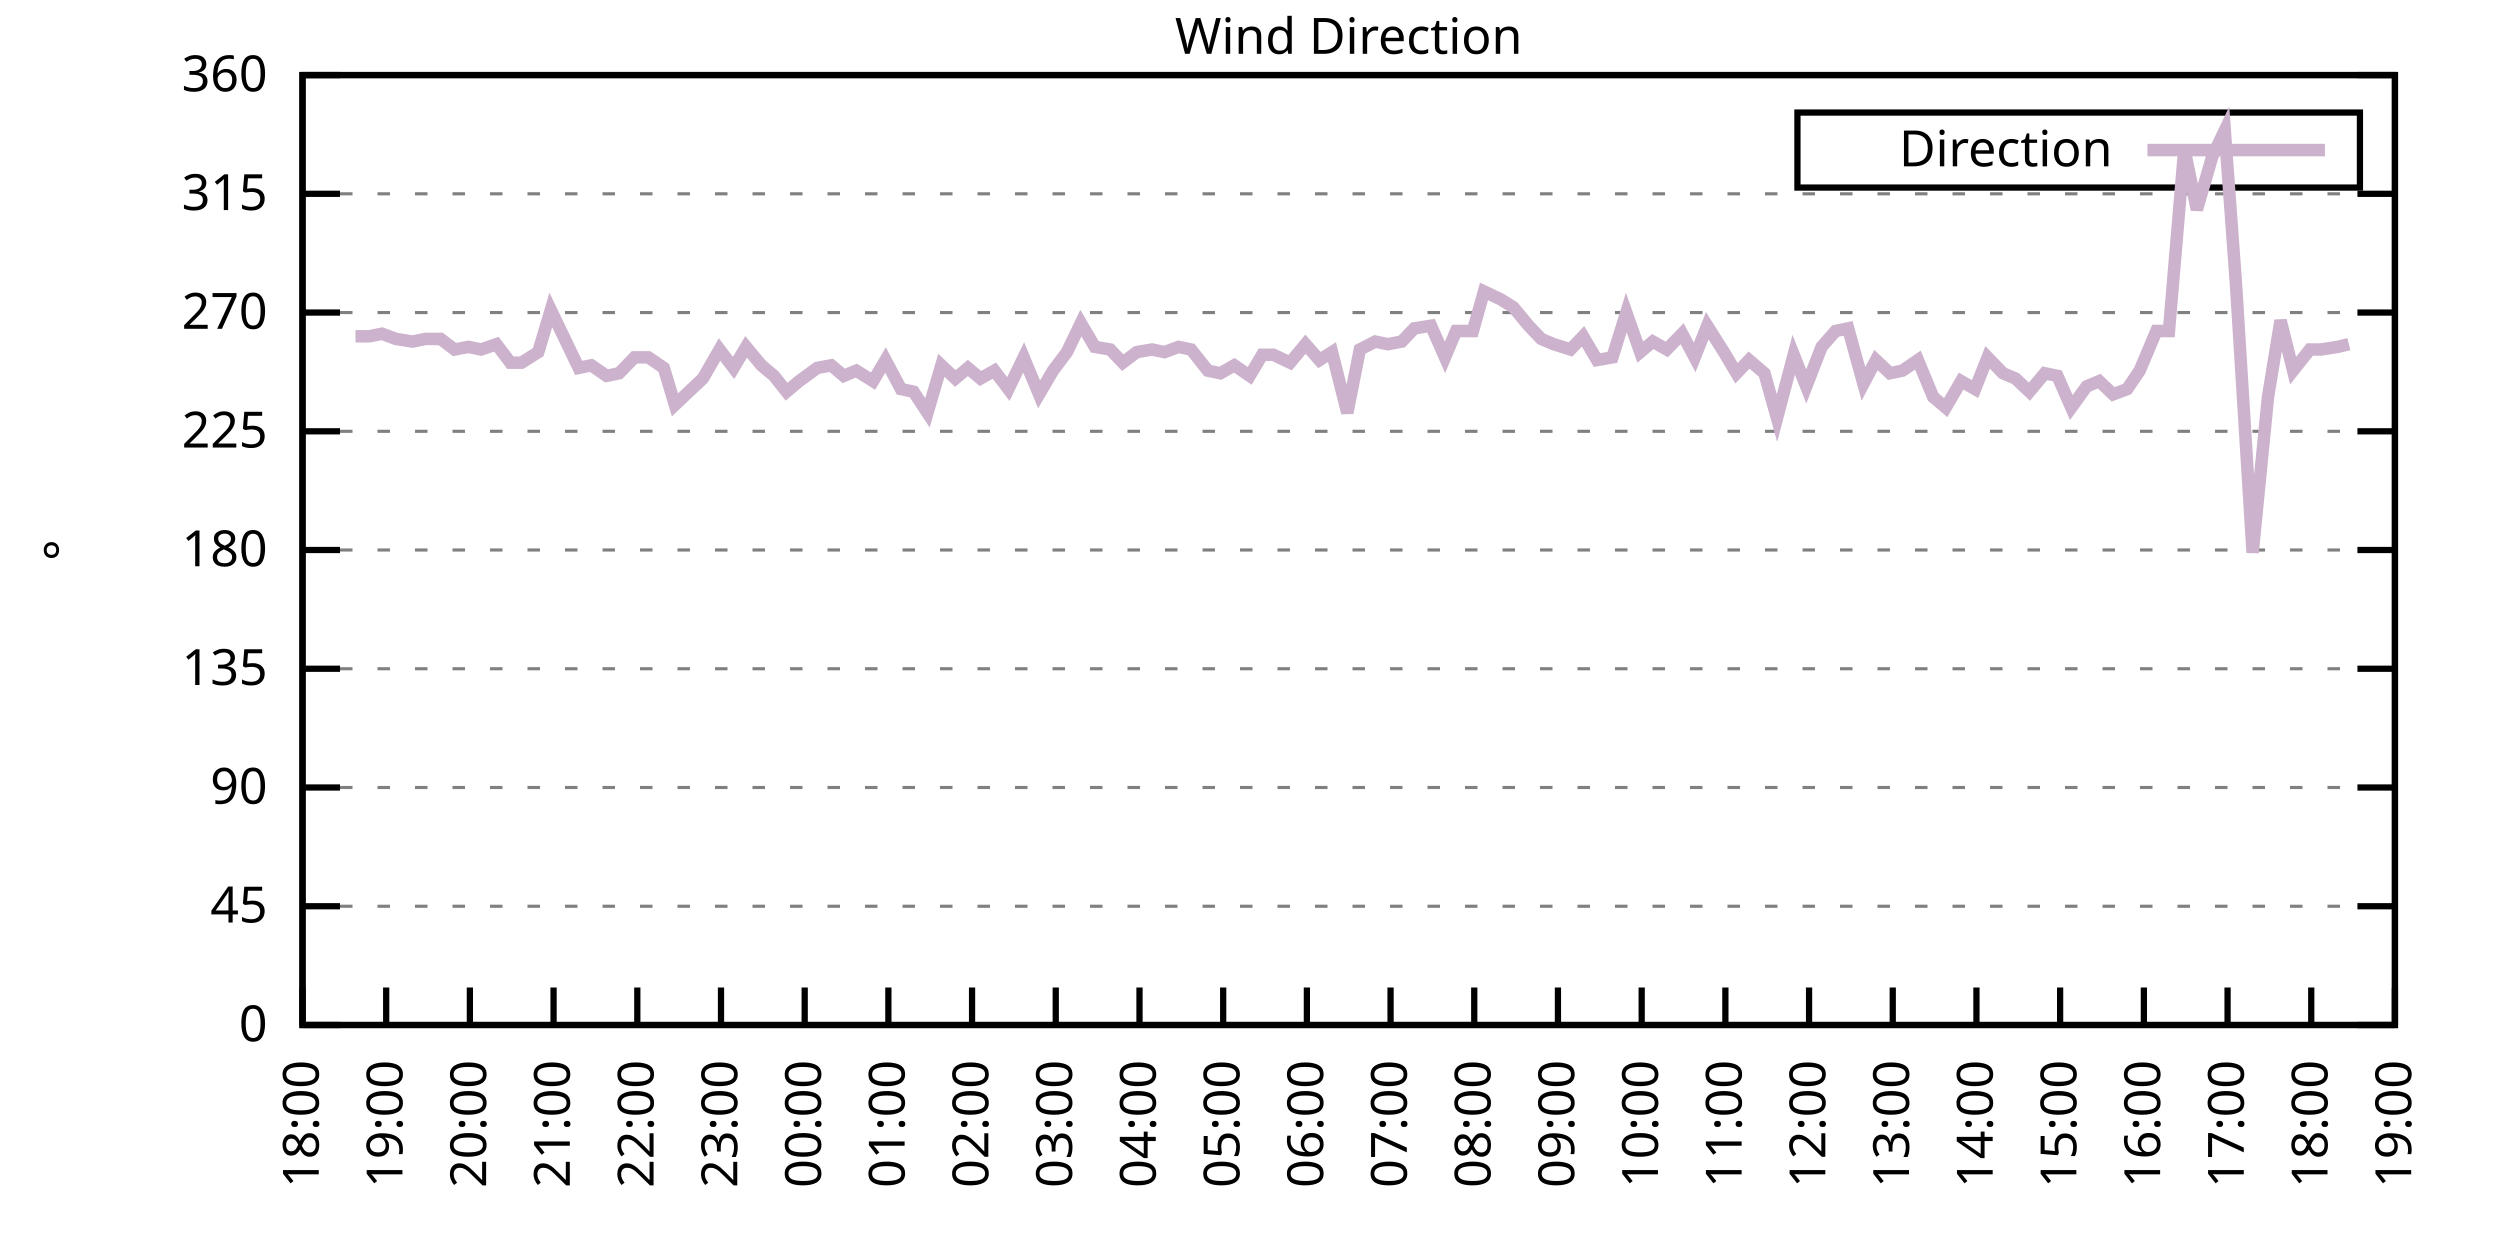
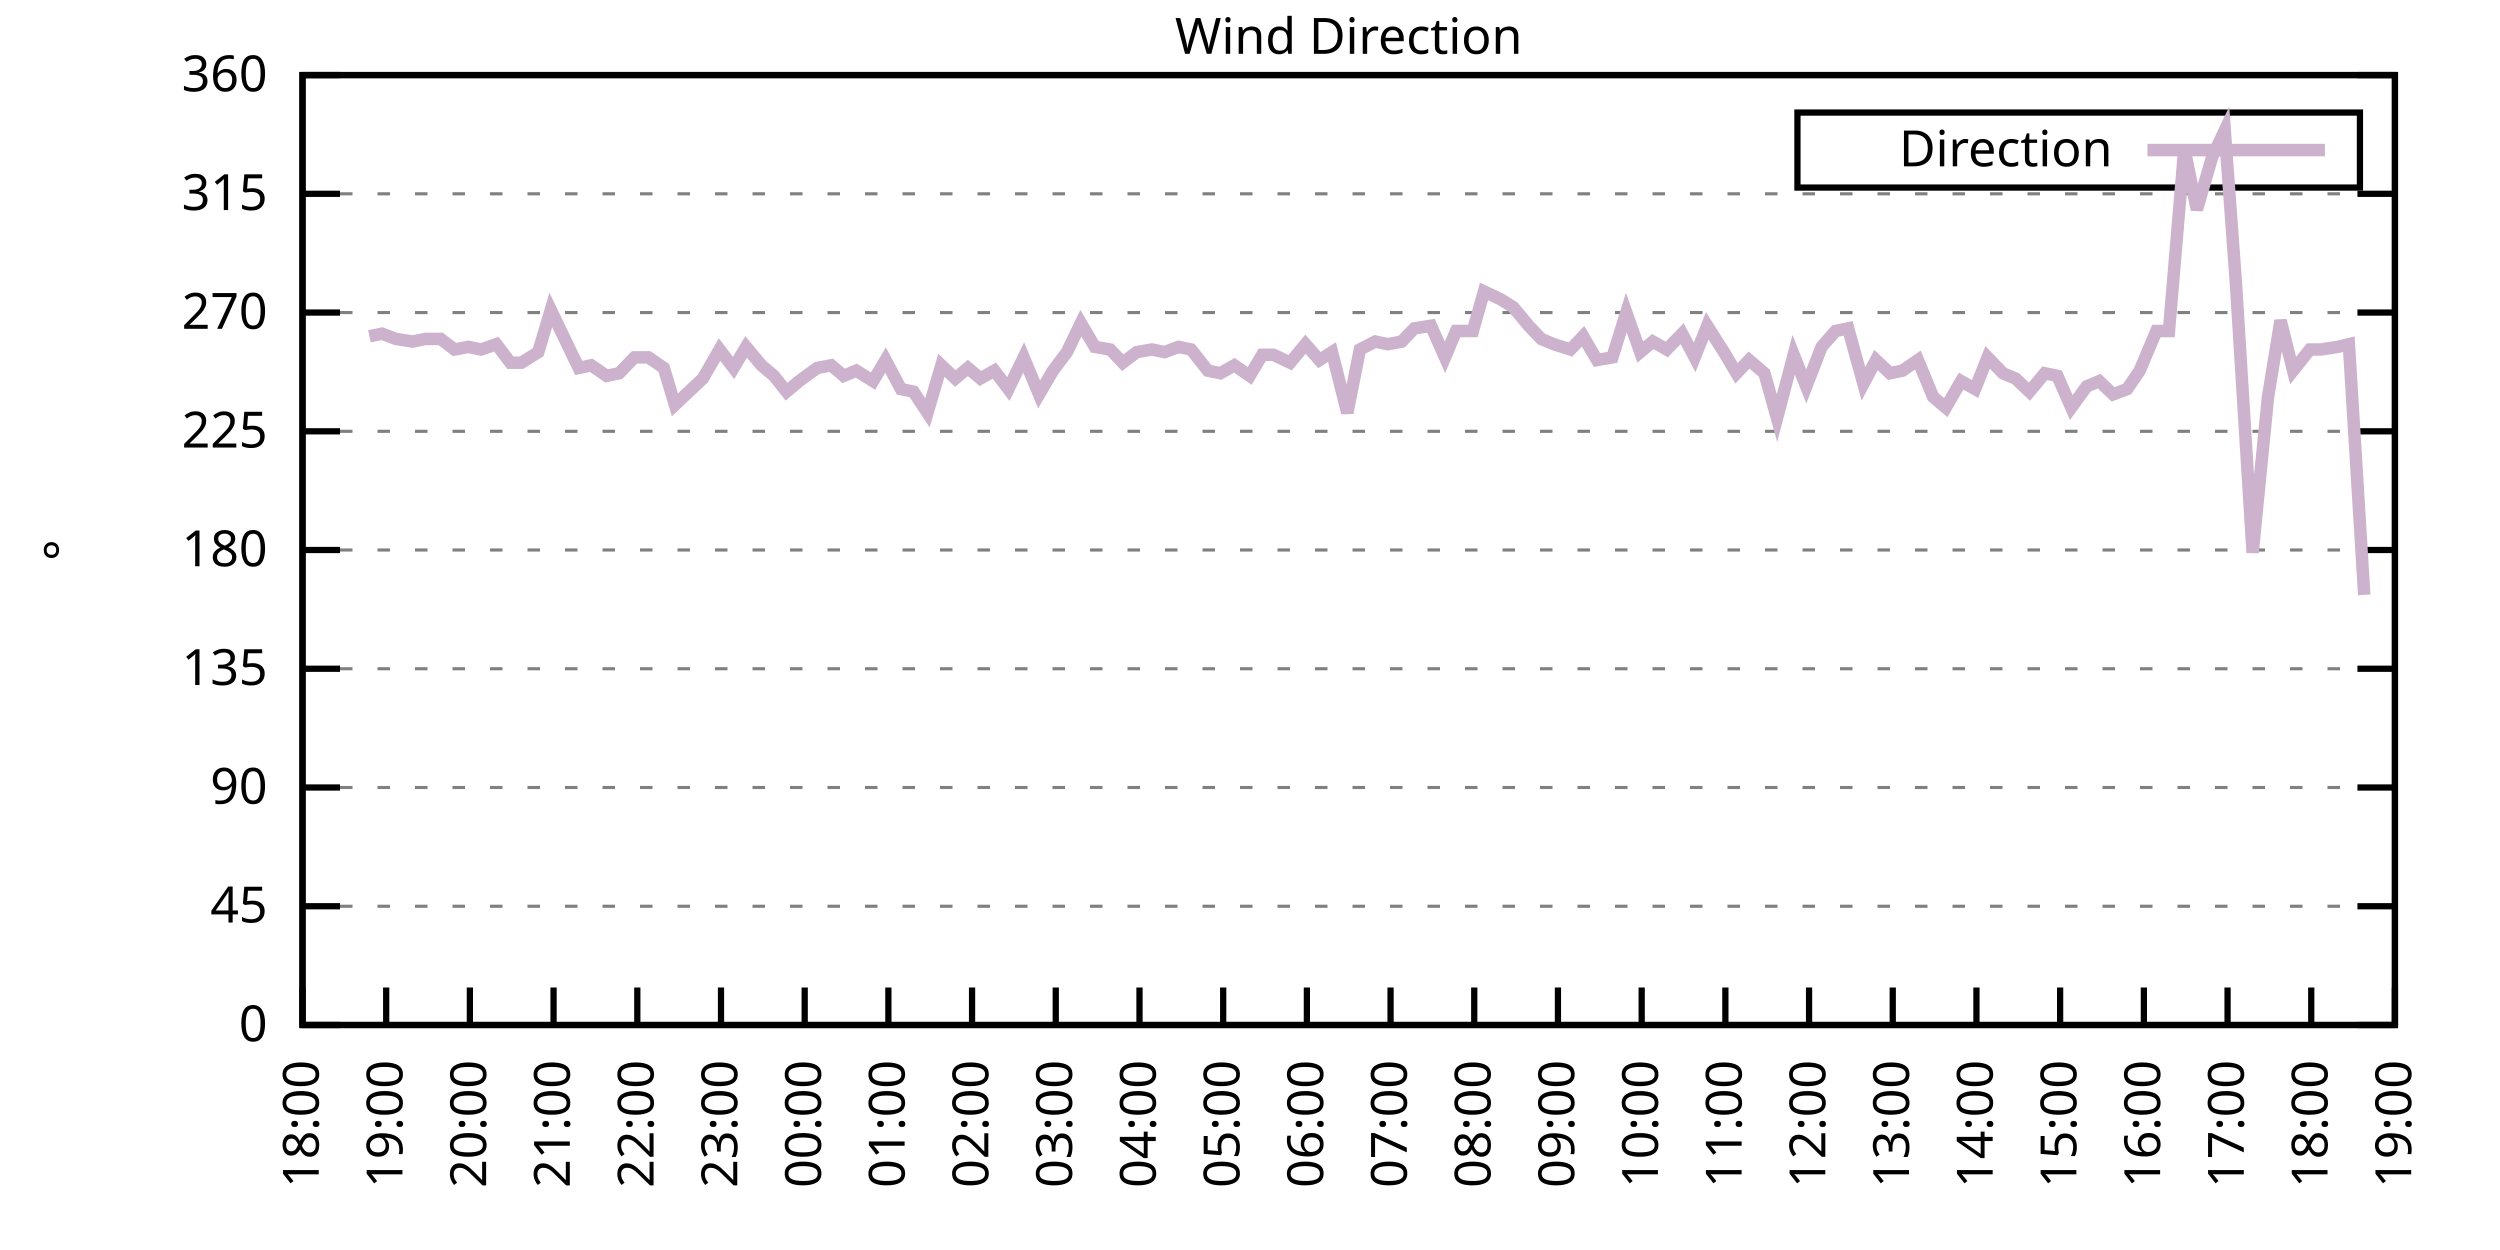
<svg xmlns="http://www.w3.org/2000/svg" xmlns:xlink="http://www.w3.org/1999/xlink" width="400" height="200" viewBox="0 0 400 200">
  <g id="gnuplot_canvas">
    <rect x="0" y="0" width="400" height="200" fill="none" />
    <defs>
      <circle id="gpDot" r="0.5" stroke-width="0.5" stroke="currentColor" />
      <path id="gpPt0" stroke-width="0.333" stroke="currentColor" d="M-1,0 h2 M0,-1 v2" />
      <path id="gpPt1" stroke-width="0.333" stroke="currentColor" d="M-1,-1 L1,1 M1,-1 L-1,1" />
      <path id="gpPt2" stroke-width="0.333" stroke="currentColor" d="M-1,0 L1,0 M0,-1 L0,1 M-1,-1 L1,1 M-1,1 L1,-1" />
      <rect id="gpPt3" stroke-width="0.333" stroke="currentColor" x="-1" y="-1" width="2" height="2" />
      <rect id="gpPt4" stroke-width="0.333" stroke="currentColor" fill="currentColor" x="-1" y="-1" width="2" height="2" />
      <circle id="gpPt5" stroke-width="0.333" stroke="currentColor" cx="0" cy="0" r="1" />
      <use xlink:href="#gpPt5" id="gpPt6" fill="currentColor" stroke="none" />
      <path id="gpPt7" stroke-width="0.333" stroke="currentColor" d="M0,-1.33 L-1.33,0.67 L1.33,0.67 z" />
      <use xlink:href="#gpPt7" id="gpPt8" fill="currentColor" stroke="none" />
      <use xlink:href="#gpPt7" id="gpPt9" stroke="currentColor" transform="rotate(180)" />
      <use xlink:href="#gpPt9" id="gpPt10" fill="currentColor" stroke="none" />
      <use xlink:href="#gpPt3" id="gpPt11" stroke="currentColor" transform="rotate(45)" />
      <use xlink:href="#gpPt11" id="gpPt12" fill="currentColor" stroke="none" />
      <path id="gpPt13" stroke-width="0.333" stroke="currentColor" d="M0,1.330 L1.265,0.411 L0.782,-1.067 L-0.782,-1.076 L-1.265,0.411 z" />
      <use xlink:href="#gpPt13" id="gpPt14" fill="currentColor" stroke="none" />
      <filter id="textbox" filterUnits="objectBoundingBox" x="0" y="0" height="1" width="1">
        <feFlood flood-color="white" flood-opacity="1" result="bgnd" />
        <feComposite in="SourceGraphic" in2="bgnd" operator="atop" />
      </filter>
      <filter id="greybox" filterUnits="objectBoundingBox" x="0" y="0" height="1" width="1">
        <feFlood flood-color="lightgrey" flood-opacity="1" result="grey" />
        <feComposite in="SourceGraphic" in2="grey" operator="atop" />
      </filter>
    </defs>
    <g fill="none" color="white" stroke="currentColor" stroke-width="1.00" stroke-linecap="butt" stroke-linejoin="miter">
</g>
    <g fill="none" color="black" stroke="currentColor" stroke-width="1.00" stroke-linecap="butt" stroke-linejoin="miter">
      <g stroke="none" shape-rendering="crispEdges">
        <polygon fill="rgb(255, 255, 255)" points="48.40,164.00 383.18,164.00 383.18,12.02 48.40,12.02 " />
      </g>
    </g>
    <g fill="none" color="black" stroke="currentColor" stroke-width="1.00" stroke-linecap="butt" stroke-linejoin="miter">
</g>
    <g fill="none" color="black" stroke="black" stroke-width="0.50" stroke-linecap="butt" stroke-linejoin="miter">
</g>
    <g fill="none" color="gray" stroke="currentColor" stroke-width="0.50" stroke-linecap="butt" stroke-linejoin="miter">
      <path stroke="gray" stroke-dasharray="2,4" class="gridline" d="M48.40,164.00 L383.19,164.00  " />
    </g>
    <g fill="none" color="gray" stroke="gray" stroke-width="1.00" stroke-linecap="butt" stroke-linejoin="miter">
</g>
    <g fill="none" color="black" stroke="currentColor" stroke-width="1.00" stroke-linecap="butt" stroke-linejoin="miter">
      <path stroke="black" d="M48.40,164.00 L54.40,164.00 M383.19,164.00 L377.19,164.00  " />
      <g transform="translate(42.80,166.60)" stroke="none" fill="black" font-family="Sans" font-size="8.00" text-anchor="end">
        <text>
          <tspan font-family="Sans"> 0</tspan>
        </text>
      </g>
    </g>
    <g fill="none" color="black" stroke="currentColor" stroke-width="1.00" stroke-linecap="butt" stroke-linejoin="miter">
</g>
    <g fill="none" color="black" stroke="black" stroke-width="0.50" stroke-linecap="butt" stroke-linejoin="miter">
</g>
    <g fill="none" color="gray" stroke="currentColor" stroke-width="0.50" stroke-linecap="butt" stroke-linejoin="miter">
      <path stroke="gray" stroke-dasharray="2,4" class="gridline" d="M48.40,145.00 L383.19,145.00  " />
    </g>
    <g fill="none" color="gray" stroke="gray" stroke-width="1.00" stroke-linecap="butt" stroke-linejoin="miter">
</g>
    <g fill="none" color="black" stroke="currentColor" stroke-width="1.00" stroke-linecap="butt" stroke-linejoin="miter">
      <path stroke="black" d="M48.40,145.00 L54.40,145.00 M383.19,145.00 L377.19,145.00  " />
      <g transform="translate(42.80,147.60)" stroke="none" fill="black" font-family="Sans" font-size="8.00" text-anchor="end">
        <text>
          <tspan font-family="Sans"> 45</tspan>
        </text>
      </g>
    </g>
    <g fill="none" color="black" stroke="currentColor" stroke-width="1.00" stroke-linecap="butt" stroke-linejoin="miter">
</g>
    <g fill="none" color="black" stroke="black" stroke-width="0.50" stroke-linecap="butt" stroke-linejoin="miter">
</g>
    <g fill="none" color="gray" stroke="currentColor" stroke-width="0.50" stroke-linecap="butt" stroke-linejoin="miter">
      <path stroke="gray" stroke-dasharray="2,4" class="gridline" d="M48.40,126.00 L383.19,126.00  " />
    </g>
    <g fill="none" color="gray" stroke="gray" stroke-width="1.00" stroke-linecap="butt" stroke-linejoin="miter">
</g>
    <g fill="none" color="black" stroke="currentColor" stroke-width="1.00" stroke-linecap="butt" stroke-linejoin="miter">
      <path stroke="black" d="M48.40,126.00 L54.40,126.00 M383.19,126.00 L377.19,126.00  " />
      <g transform="translate(42.80,128.60)" stroke="none" fill="black" font-family="Sans" font-size="8.00" text-anchor="end">
        <text>
          <tspan font-family="Sans"> 90</tspan>
        </text>
      </g>
    </g>
    <g fill="none" color="black" stroke="currentColor" stroke-width="1.00" stroke-linecap="butt" stroke-linejoin="miter">
</g>
    <g fill="none" color="black" stroke="black" stroke-width="0.50" stroke-linecap="butt" stroke-linejoin="miter">
</g>
    <g fill="none" color="gray" stroke="currentColor" stroke-width="0.50" stroke-linecap="butt" stroke-linejoin="miter">
      <path stroke="gray" stroke-dasharray="2,4" class="gridline" d="M48.40,107.00 L383.19,107.00  " />
    </g>
    <g fill="none" color="gray" stroke="gray" stroke-width="1.00" stroke-linecap="butt" stroke-linejoin="miter">
</g>
    <g fill="none" color="black" stroke="currentColor" stroke-width="1.00" stroke-linecap="butt" stroke-linejoin="miter">
      <path stroke="black" d="M48.40,107.00 L54.40,107.00 M383.19,107.00 L377.19,107.00  " />
      <g transform="translate(42.80,109.60)" stroke="none" fill="black" font-family="Sans" font-size="8.00" text-anchor="end">
        <text>
          <tspan font-family="Sans"> 135</tspan>
        </text>
      </g>
    </g>
    <g fill="none" color="black" stroke="currentColor" stroke-width="1.00" stroke-linecap="butt" stroke-linejoin="miter">
</g>
    <g fill="none" color="black" stroke="black" stroke-width="0.50" stroke-linecap="butt" stroke-linejoin="miter">
</g>
    <g fill="none" color="gray" stroke="currentColor" stroke-width="0.50" stroke-linecap="butt" stroke-linejoin="miter">
      <path stroke="gray" stroke-dasharray="2,4" class="gridline" d="M48.40,88.00 L383.19,88.00  " />
    </g>
    <g fill="none" color="gray" stroke="gray" stroke-width="1.00" stroke-linecap="butt" stroke-linejoin="miter">
</g>
    <g fill="none" color="black" stroke="currentColor" stroke-width="1.00" stroke-linecap="butt" stroke-linejoin="miter">
      <path stroke="black" d="M48.40,88.00 L54.40,88.00 M383.19,88.00 L377.19,88.00  " />
      <g transform="translate(42.80,90.60)" stroke="none" fill="black" font-family="Sans" font-size="8.00" text-anchor="end">
        <text>
          <tspan font-family="Sans"> 180</tspan>
        </text>
      </g>
    </g>
    <g fill="none" color="black" stroke="currentColor" stroke-width="1.00" stroke-linecap="butt" stroke-linejoin="miter">
</g>
    <g fill="none" color="black" stroke="black" stroke-width="0.50" stroke-linecap="butt" stroke-linejoin="miter">
</g>
    <g fill="none" color="gray" stroke="currentColor" stroke-width="0.50" stroke-linecap="butt" stroke-linejoin="miter">
      <path stroke="gray" stroke-dasharray="2,4" class="gridline" d="M48.40,69.01 L383.19,69.01  " />
    </g>
    <g fill="none" color="gray" stroke="gray" stroke-width="1.00" stroke-linecap="butt" stroke-linejoin="miter">
</g>
    <g fill="none" color="black" stroke="currentColor" stroke-width="1.00" stroke-linecap="butt" stroke-linejoin="miter">
      <path stroke="black" d="M48.40,69.01 L54.40,69.01 M383.19,69.01 L377.19,69.01  " />
      <g transform="translate(42.80,71.61)" stroke="none" fill="black" font-family="Sans" font-size="8.00" text-anchor="end">
        <text>
          <tspan font-family="Sans"> 225</tspan>
        </text>
      </g>
    </g>
    <g fill="none" color="black" stroke="currentColor" stroke-width="1.00" stroke-linecap="butt" stroke-linejoin="miter">
</g>
    <g fill="none" color="black" stroke="black" stroke-width="0.50" stroke-linecap="butt" stroke-linejoin="miter">
</g>
    <g fill="none" color="gray" stroke="currentColor" stroke-width="0.50" stroke-linecap="butt" stroke-linejoin="miter">
      <path stroke="gray" stroke-dasharray="2,4" class="gridline" d="M48.40,50.01 L383.19,50.01  " />
    </g>
    <g fill="none" color="gray" stroke="gray" stroke-width="1.00" stroke-linecap="butt" stroke-linejoin="miter">
</g>
    <g fill="none" color="black" stroke="currentColor" stroke-width="1.00" stroke-linecap="butt" stroke-linejoin="miter">
      <path stroke="black" d="M48.40,50.01 L54.40,50.01 M383.19,50.01 L377.19,50.01  " />
      <g transform="translate(42.80,52.61)" stroke="none" fill="black" font-family="Sans" font-size="8.00" text-anchor="end">
        <text>
          <tspan font-family="Sans"> 270</tspan>
        </text>
      </g>
    </g>
    <g fill="none" color="black" stroke="currentColor" stroke-width="1.00" stroke-linecap="butt" stroke-linejoin="miter">
</g>
    <g fill="none" color="black" stroke="black" stroke-width="0.50" stroke-linecap="butt" stroke-linejoin="miter">
</g>
    <g fill="none" color="gray" stroke="currentColor" stroke-width="0.50" stroke-linecap="butt" stroke-linejoin="miter">
      <path stroke="gray" stroke-dasharray="2,4" class="gridline" d="M48.40,31.01 L383.19,31.01  " />
    </g>
    <g fill="none" color="gray" stroke="gray" stroke-width="1.00" stroke-linecap="butt" stroke-linejoin="miter">
</g>
    <g fill="none" color="black" stroke="currentColor" stroke-width="1.00" stroke-linecap="butt" stroke-linejoin="miter">
      <path stroke="black" d="M48.40,31.01 L54.40,31.01 M383.19,31.01 L377.19,31.01  " />
      <g transform="translate(42.80,33.61)" stroke="none" fill="black" font-family="Sans" font-size="8.00" text-anchor="end">
        <text>
          <tspan font-family="Sans"> 315</tspan>
        </text>
      </g>
    </g>
    <g fill="none" color="black" stroke="currentColor" stroke-width="1.00" stroke-linecap="butt" stroke-linejoin="miter">
</g>
    <g fill="none" color="black" stroke="black" stroke-width="0.50" stroke-linecap="butt" stroke-linejoin="miter">
</g>
    <g fill="none" color="gray" stroke="currentColor" stroke-width="0.50" stroke-linecap="butt" stroke-linejoin="miter">
      <path stroke="gray" stroke-dasharray="2,4" class="gridline" d="M48.40,12.01 L383.19,12.01  " />
    </g>
    <g fill="none" color="gray" stroke="gray" stroke-width="1.00" stroke-linecap="butt" stroke-linejoin="miter">
</g>
    <g fill="none" color="black" stroke="currentColor" stroke-width="1.00" stroke-linecap="butt" stroke-linejoin="miter">
      <path stroke="black" d="M48.40,12.01 L54.40,12.01 M383.19,12.01 L377.19,12.01  " />
      <g transform="translate(42.80,14.61)" stroke="none" fill="black" font-family="Sans" font-size="8.00" text-anchor="end">
        <text>
          <tspan font-family="Sans"> 360</tspan>
        </text>
      </g>
    </g>
    <g fill="none" color="black" stroke="currentColor" stroke-width="1.00" stroke-linecap="butt" stroke-linejoin="miter">
      <path stroke="black" d="M48.40,164.00 L48.40,158.00  " />
      <g transform="translate(51.00,169.60) rotate(270.00)" stroke="none" fill="black" font-family="Sans" font-size="8.00" text-anchor="end">
        <text>
          <tspan font-family="Sans">18:00</tspan>
        </text>
      </g>
    </g>
    <g fill="none" color="black" stroke="currentColor" stroke-width="1.00" stroke-linecap="butt" stroke-linejoin="miter">
      <path stroke="black" d="M61.79,164.00 L61.79,158.00  " />
      <g transform="translate(64.39,169.60) rotate(270.00)" stroke="none" fill="black" font-family="Sans" font-size="8.00" text-anchor="end">
        <text>
          <tspan font-family="Sans">19:00</tspan>
        </text>
      </g>
    </g>
    <g fill="none" color="black" stroke="currentColor" stroke-width="1.00" stroke-linecap="butt" stroke-linejoin="miter">
      <path stroke="black" d="M75.18,164.00 L75.18,158.00  " />
      <g transform="translate(77.78,169.60) rotate(270.00)" stroke="none" fill="black" font-family="Sans" font-size="8.00" text-anchor="end">
        <text>
          <tspan font-family="Sans">20:00</tspan>
        </text>
      </g>
    </g>
    <g fill="none" color="black" stroke="currentColor" stroke-width="1.00" stroke-linecap="butt" stroke-linejoin="miter">
      <path stroke="black" d="M88.57,164.00 L88.57,158.00  " />
      <g transform="translate(91.17,169.60) rotate(270.00)" stroke="none" fill="black" font-family="Sans" font-size="8.00" text-anchor="end">
        <text>
          <tspan font-family="Sans">21:00</tspan>
        </text>
      </g>
    </g>
    <g fill="none" color="black" stroke="currentColor" stroke-width="1.00" stroke-linecap="butt" stroke-linejoin="miter">
      <path stroke="black" d="M101.97,164.00 L101.97,158.00  " />
      <g transform="translate(104.57,169.60) rotate(270.00)" stroke="none" fill="black" font-family="Sans" font-size="8.00" text-anchor="end">
        <text>
          <tspan font-family="Sans">22:00</tspan>
        </text>
      </g>
    </g>
    <g fill="none" color="black" stroke="currentColor" stroke-width="1.00" stroke-linecap="butt" stroke-linejoin="miter">
      <path stroke="black" d="M115.36,164.00 L115.36,158.00  " />
      <g transform="translate(117.96,169.60) rotate(270.00)" stroke="none" fill="black" font-family="Sans" font-size="8.00" text-anchor="end">
        <text>
          <tspan font-family="Sans">23:00</tspan>
        </text>
      </g>
    </g>
    <g fill="none" color="black" stroke="currentColor" stroke-width="1.00" stroke-linecap="butt" stroke-linejoin="miter">
      <path stroke="black" d="M128.75,164.00 L128.75,158.00  " />
      <g transform="translate(131.35,169.60) rotate(270.00)" stroke="none" fill="black" font-family="Sans" font-size="8.00" text-anchor="end">
        <text>
          <tspan font-family="Sans">00:00</tspan>
        </text>
      </g>
    </g>
    <g fill="none" color="black" stroke="currentColor" stroke-width="1.00" stroke-linecap="butt" stroke-linejoin="miter">
      <path stroke="black" d="M142.14,164.00 L142.14,158.00  " />
      <g transform="translate(144.74,169.60) rotate(270.00)" stroke="none" fill="black" font-family="Sans" font-size="8.00" text-anchor="end">
        <text>
          <tspan font-family="Sans">01:00</tspan>
        </text>
      </g>
    </g>
    <g fill="none" color="black" stroke="currentColor" stroke-width="1.00" stroke-linecap="butt" stroke-linejoin="miter">
      <path stroke="black" d="M155.53,164.00 L155.53,158.00  " />
      <g transform="translate(158.13,169.60) rotate(270.00)" stroke="none" fill="black" font-family="Sans" font-size="8.00" text-anchor="end">
        <text>
          <tspan font-family="Sans">02:00</tspan>
        </text>
      </g>
    </g>
    <g fill="none" color="black" stroke="currentColor" stroke-width="1.00" stroke-linecap="butt" stroke-linejoin="miter">
      <path stroke="black" d="M168.92,164.00 L168.92,158.00  " />
      <g transform="translate(171.52,169.60) rotate(270.00)" stroke="none" fill="black" font-family="Sans" font-size="8.00" text-anchor="end">
        <text>
          <tspan font-family="Sans">03:00</tspan>
        </text>
      </g>
    </g>
    <g fill="none" color="black" stroke="currentColor" stroke-width="1.00" stroke-linecap="butt" stroke-linejoin="miter">
      <path stroke="black" d="M182.32,164.00 L182.32,158.00  " />
      <g transform="translate(184.92,169.60) rotate(270.00)" stroke="none" fill="black" font-family="Sans" font-size="8.00" text-anchor="end">
        <text>
          <tspan font-family="Sans">04:00</tspan>
        </text>
      </g>
    </g>
    <g fill="none" color="black" stroke="currentColor" stroke-width="1.00" stroke-linecap="butt" stroke-linejoin="miter">
      <path stroke="black" d="M195.71,164.00 L195.71,158.00  " />
      <g transform="translate(198.31,169.60) rotate(270.00)" stroke="none" fill="black" font-family="Sans" font-size="8.00" text-anchor="end">
        <text>
          <tspan font-family="Sans">05:00</tspan>
        </text>
      </g>
    </g>
    <g fill="none" color="black" stroke="currentColor" stroke-width="1.00" stroke-linecap="butt" stroke-linejoin="miter">
      <path stroke="black" d="M209.10,164.00 L209.10,158.00  " />
      <g transform="translate(211.70,169.60) rotate(270.00)" stroke="none" fill="black" font-family="Sans" font-size="8.00" text-anchor="end">
        <text>
          <tspan font-family="Sans">06:00</tspan>
        </text>
      </g>
    </g>
    <g fill="none" color="black" stroke="currentColor" stroke-width="1.00" stroke-linecap="butt" stroke-linejoin="miter">
      <path stroke="black" d="M222.49,164.00 L222.49,158.00  " />
      <g transform="translate(225.09,169.60) rotate(270.00)" stroke="none" fill="black" font-family="Sans" font-size="8.00" text-anchor="end">
        <text>
          <tspan font-family="Sans">07:00</tspan>
        </text>
      </g>
    </g>
    <g fill="none" color="black" stroke="currentColor" stroke-width="1.00" stroke-linecap="butt" stroke-linejoin="miter">
      <path stroke="black" d="M235.88,164.00 L235.88,158.00  " />
      <g transform="translate(238.48,169.60) rotate(270.00)" stroke="none" fill="black" font-family="Sans" font-size="8.00" text-anchor="end">
        <text>
          <tspan font-family="Sans">08:00</tspan>
        </text>
      </g>
    </g>
    <g fill="none" color="black" stroke="currentColor" stroke-width="1.00" stroke-linecap="butt" stroke-linejoin="miter">
      <path stroke="black" d="M249.27,164.00 L249.27,158.00  " />
      <g transform="translate(251.87,169.60) rotate(270.00)" stroke="none" fill="black" font-family="Sans" font-size="8.00" text-anchor="end">
        <text>
          <tspan font-family="Sans">09:00</tspan>
        </text>
      </g>
    </g>
    <g fill="none" color="black" stroke="currentColor" stroke-width="1.00" stroke-linecap="butt" stroke-linejoin="miter">
      <path stroke="black" d="M262.67,164.00 L262.67,158.00  " />
      <g transform="translate(265.27,169.60) rotate(270.00)" stroke="none" fill="black" font-family="Sans" font-size="8.00" text-anchor="end">
        <text>
          <tspan font-family="Sans">10:00</tspan>
        </text>
      </g>
    </g>
    <g fill="none" color="black" stroke="currentColor" stroke-width="1.00" stroke-linecap="butt" stroke-linejoin="miter">
      <path stroke="black" d="M276.06,164.00 L276.06,158.00  " />
      <g transform="translate(278.66,169.60) rotate(270.00)" stroke="none" fill="black" font-family="Sans" font-size="8.00" text-anchor="end">
        <text>
          <tspan font-family="Sans">11:00</tspan>
        </text>
      </g>
    </g>
    <g fill="none" color="black" stroke="currentColor" stroke-width="1.00" stroke-linecap="butt" stroke-linejoin="miter">
      <path stroke="black" d="M289.45,164.00 L289.45,158.00  " />
      <g transform="translate(292.05,169.60) rotate(270.00)" stroke="none" fill="black" font-family="Sans" font-size="8.00" text-anchor="end">
        <text>
          <tspan font-family="Sans">12:00</tspan>
        </text>
      </g>
    </g>
    <g fill="none" color="black" stroke="currentColor" stroke-width="1.00" stroke-linecap="butt" stroke-linejoin="miter">
      <path stroke="black" d="M302.84,164.00 L302.84,158.00  " />
      <g transform="translate(305.44,169.60) rotate(270.00)" stroke="none" fill="black" font-family="Sans" font-size="8.00" text-anchor="end">
        <text>
          <tspan font-family="Sans">13:00</tspan>
        </text>
      </g>
    </g>
    <g fill="none" color="black" stroke="currentColor" stroke-width="1.00" stroke-linecap="butt" stroke-linejoin="miter">
      <path stroke="black" d="M316.23,164.00 L316.23,158.00  " />
      <g transform="translate(318.83,169.60) rotate(270.00)" stroke="none" fill="black" font-family="Sans" font-size="8.00" text-anchor="end">
        <text>
          <tspan font-family="Sans">14:00</tspan>
        </text>
      </g>
    </g>
    <g fill="none" color="black" stroke="currentColor" stroke-width="1.00" stroke-linecap="butt" stroke-linejoin="miter">
      <path stroke="black" d="M329.62,164.00 L329.62,158.00  " />
      <g transform="translate(332.22,169.60) rotate(270.00)" stroke="none" fill="black" font-family="Sans" font-size="8.00" text-anchor="end">
        <text>
          <tspan font-family="Sans">15:00</tspan>
        </text>
      </g>
    </g>
    <g fill="none" color="black" stroke="currentColor" stroke-width="1.00" stroke-linecap="butt" stroke-linejoin="miter">
      <path stroke="black" d="M343.02,164.00 L343.02,158.00  " />
      <g transform="translate(345.62,169.60) rotate(270.00)" stroke="none" fill="black" font-family="Sans" font-size="8.00" text-anchor="end">
        <text>
          <tspan font-family="Sans">16:00</tspan>
        </text>
      </g>
    </g>
    <g fill="none" color="black" stroke="currentColor" stroke-width="1.00" stroke-linecap="butt" stroke-linejoin="miter">
      <path stroke="black" d="M356.41,164.00 L356.41,158.00  " />
      <g transform="translate(359.01,169.60) rotate(270.00)" stroke="none" fill="black" font-family="Sans" font-size="8.00" text-anchor="end">
        <text>
          <tspan font-family="Sans">17:00</tspan>
        </text>
      </g>
    </g>
    <g fill="none" color="black" stroke="currentColor" stroke-width="1.00" stroke-linecap="butt" stroke-linejoin="miter">
      <path stroke="black" d="M369.80,164.00 L369.80,158.00  " />
      <g transform="translate(372.40,169.60) rotate(270.00)" stroke="none" fill="black" font-family="Sans" font-size="8.00" text-anchor="end">
        <text>
          <tspan font-family="Sans">18:00</tspan>
        </text>
      </g>
    </g>
    <g fill="none" color="black" stroke="currentColor" stroke-width="1.00" stroke-linecap="butt" stroke-linejoin="miter">
      <path stroke="black" d="M383.19,164.00 L383.19,158.00  " />
      <g transform="translate(385.79,169.60) rotate(270.00)" stroke="none" fill="black" font-family="Sans" font-size="8.00" text-anchor="end">
        <text>
          <tspan font-family="Sans">19:00</tspan>
        </text>
      </g>
    </g>
    <g fill="none" color="black" stroke="currentColor" stroke-width="1.00" stroke-linecap="butt" stroke-linejoin="miter">
</g>
    <g fill="none" color="black" stroke="currentColor" stroke-width="1.00" stroke-linecap="butt" stroke-linejoin="miter">
      <path stroke="black" d="M48.40,12.01 L48.40,164.00 L383.19,164.00 L383.19,12.01 L48.40,12.01 Z  " />
    </g>
    <g fill="none" color="black" stroke="currentColor" stroke-width="1.00" stroke-linecap="butt" stroke-linejoin="miter">
</g>
    <g fill="none" color="black" stroke="currentColor" stroke-width="1.00" stroke-linecap="butt" stroke-linejoin="miter">
      <path stroke="black" d="M287.59,30.01 L287.59,18.01 L377.59,18.01 L377.59,30.01 L287.59,30.01 Z  " />
    </g>
    <g id="Wind_direction_plot_1">
      <g fill="none" color="white" stroke="black" stroke-width="2.00" stroke-linecap="butt" stroke-linejoin="miter">
</g>
      <g fill="none" color="black" stroke="currentColor" stroke-width="2.00" stroke-linecap="butt" stroke-linejoin="miter">
        <g transform="translate(337.99,26.61)" stroke="none" fill="black" font-family="Sans" font-size="8.00" text-anchor="end">
          <text>
            <tspan font-family="Sans">Direction</tspan>
          </text>
        </g>
      </g>
      <g fill="none" color="black" stroke="currentColor" stroke-width="2.00" stroke-linecap="butt" stroke-linejoin="miter">
-         <path stroke="rgb(204, 178, 204)" d="M343.59,24.01 L371.99,24.01 M56.88,53.81 L59.11,53.81 L61.12,53.39 L63.35,54.23 L66.03,54.65 L68.04,54.23   L70.50,54.23 L72.73,55.92 L74.96,55.50 L76.97,55.92 L79.42,55.07 L81.66,58.03 L83.44,58.03 L86.12,56.34   L88.13,49.59 L92.59,58.87 L94.60,58.45 L97.06,60.14 L99.06,59.72 L101.52,57.18 L103.75,57.18 L106.21,58.87   L107.99,64.78 L110.22,62.67 L112.46,60.56 L115.13,55.92 L117.37,58.87 L119.38,55.50 L121.83,58.45 L123.84,60.14   L125.85,62.67 L127.86,60.98 L130.76,58.87 L132.99,58.45 L135.00,60.14 L137.01,59.30 L139.69,60.98 L141.69,57.61   L144.15,62.25 L146.16,62.67 L148.39,66.05 L150.62,58.45 L152.85,60.56 L154.86,58.87 L156.87,60.56 L159.10,59.30   L161.34,62.25 L163.79,57.18 L166.25,63.10 L168.48,59.30 L170.71,56.34 L172.94,51.70 L175.17,55.50 L177.63,55.92   L179.64,58.03 L181.87,56.34 L184.32,55.92 L186.33,56.34 L188.57,55.50 L190.57,55.92 L193.25,59.30 L195.26,59.72   L197.49,58.45 L199.95,60.14 L201.96,56.76 L203.74,56.76 L206.42,58.03 L208.88,55.07 L211.11,57.61 L213.12,56.34   L215.57,66.05 L217.58,55.92 L220.04,54.65 L222.04,55.07 L224.28,54.65 L226.29,52.54 L228.96,52.12 L231.20,57.18   L232.98,52.96 L235.66,52.96 L237.44,46.63 L240.12,47.90 L242.13,49.16 L244.59,52.12 L246.60,54.23 L248.60,55.07   L251.28,55.92 L253.29,53.81 L255.52,57.61 L257.98,57.18 L260.21,50.01 L262.44,56.34 L264.45,54.65 L266.68,55.92   L269.14,53.39 L271.15,57.18 L273.16,52.12 L275.83,56.34 L277.84,59.72 L279.85,57.61 L282.31,59.72 L284.32,66.90   L286.99,56.76 L289.00,61.83 L291.46,55.50 L293.69,52.96 L295.70,52.54 L298.15,61.41 L300.16,57.61 L302.39,59.72   L304.40,59.30 L306.86,57.61 L309.31,63.52 L311.32,65.21 L313.78,60.98 L316.01,62.25 L318.02,57.18 L320.47,59.72   L322.48,60.56 L324.71,62.67 L327.17,59.72 L329.18,60.14 L331.41,65.21 L333.86,61.83 L335.87,60.98 L338.10,63.10   L340.34,62.25 L342.35,59.30 L345.02,52.96 L347.03,52.96 L349.49,23.83 L351.50,33.54 L353.95,25.10 L355.96,20.88   L357.75,45.36 L360.42,88.43 L362.88,63.52 L364.89,51.27 L366.90,59.30 L369.58,55.92 L371.36,55.92 L374.04,55.50   L375.82,55.07  " />
+         <path stroke="rgb(204, 178, 204)" d="M343.59,24.01 L371.99,24.01 M59.11,53.81 L61.12,53.39 L63.35,54.23 L66.03,54.65 L68.04,54.23 L70.50,54.23   L72.73,55.92 L74.96,55.50 L76.97,55.92 L79.42,55.07 L81.66,58.03 L83.44,58.03 L86.12,56.34 L88.13,49.59   L92.59,58.87 L94.60,58.45 L97.06,60.14 L99.06,59.72 L101.52,57.18 L103.75,57.18 L106.21,58.87 L107.99,64.78   L110.22,62.67 L112.46,60.56 L115.13,55.92 L117.37,58.87 L119.38,55.50 L121.83,58.45 L123.84,60.14 L125.85,62.67   L127.86,60.98 L130.76,58.87 L132.99,58.45 L135.00,60.14 L137.01,59.30 L139.69,60.98 L141.69,57.61 L144.15,62.25   L146.16,62.67 L148.39,66.05 L150.62,58.45 L152.85,60.56 L154.86,58.87 L156.87,60.56 L159.10,59.30 L161.34,62.25   L163.79,57.18 L166.25,63.10 L168.48,59.30 L170.71,56.34 L172.94,51.70 L175.17,55.50 L177.63,55.92 L179.64,58.03   L181.87,56.34 L184.32,55.92 L186.33,56.34 L188.57,55.50 L190.57,55.92 L193.25,59.30 L195.26,59.72 L197.49,58.45   L199.95,60.14 L201.96,56.76 L203.74,56.76 L206.42,58.03 L208.88,55.07 L211.11,57.61 L213.12,56.34 L215.57,66.05   L217.58,55.92 L220.04,54.65 L222.04,55.07 L224.28,54.65 L226.29,52.54 L228.96,52.12 L231.20,57.18 L232.98,52.96   L235.66,52.96 L237.44,46.63 L240.12,47.90 L242.13,49.16 L244.59,52.12 L246.60,54.23 L248.60,55.07 L251.28,55.92   L253.29,53.81 L255.52,57.61 L257.98,57.18 L260.21,50.01 L262.44,56.34 L264.45,54.65 L266.68,55.92 L269.14,53.39   L271.15,57.18 L273.16,52.12 L275.83,56.34 L277.84,59.72 L279.85,57.61 L282.31,59.72 L284.32,66.90 L286.99,56.76   L289.00,61.83 L291.46,55.50 L293.69,52.96 L295.70,52.54 L298.15,61.41 L300.16,57.61 L302.39,59.72 L304.40,59.30   L306.86,57.61 L309.31,63.52 L311.32,65.21 L313.78,60.98 L316.01,62.25 L318.02,57.18 L320.47,59.72 L322.48,60.56   L324.71,62.67 L327.17,59.72 L329.18,60.14 L331.41,65.21 L333.86,61.83 L335.87,60.98 L338.10,63.10 L340.34,62.25   L342.35,59.30 L345.02,52.96 L347.03,52.96 L349.49,23.83 L351.50,33.54 L353.95,25.10 L355.96,20.88 L357.75,45.36   L360.42,88.43 L362.88,63.52 L364.89,51.27 L366.90,59.30 L369.58,55.92 L371.36,55.92 L374.04,55.50 L375.82,55.07   L378.28,95.18  " />
      </g>
    </g>
    <g fill="none" color="black" stroke="currentColor" stroke-width="2.00" stroke-linecap="butt" stroke-linejoin="miter">
</g>
    <g fill="none" color="black" stroke="black" stroke-width="1.00" stroke-linecap="butt" stroke-linejoin="miter">
</g>
    <g fill="none" color="black" stroke="currentColor" stroke-width="1.00" stroke-linecap="butt" stroke-linejoin="miter">
      <path stroke="black" d="M48.40,12.01 L48.40,164.00 L383.19,164.00 L383.19,12.01 L48.40,12.01 Z  " />
      <g transform="translate(12.80,88.01) rotate(270.00)" stroke="none" fill="black" font-family="Sans" font-size="8.00" text-anchor="middle">
        <text>
          <tspan font-family="Sans">°</tspan>
        </text>
      </g>
    </g>
    <g fill="none" color="black" stroke="currentColor" stroke-width="1.00" stroke-linecap="butt" stroke-linejoin="miter">
</g>
    <g fill="none" color="black" stroke="currentColor" stroke-width="1.00" stroke-linecap="butt" stroke-linejoin="miter">
      <g transform="translate(215.79,8.61)" stroke="none" fill="black" font-family="Sans" font-size="8.00" text-anchor="middle">
        <text>
          <tspan font-family="Sans">Wind Direction</tspan>
        </text>
      </g>
    </g>
    <g fill="none" color="black" stroke="currentColor" stroke-width="1.00" stroke-linecap="butt" stroke-linejoin="miter">
</g>
  </g>
</svg>
